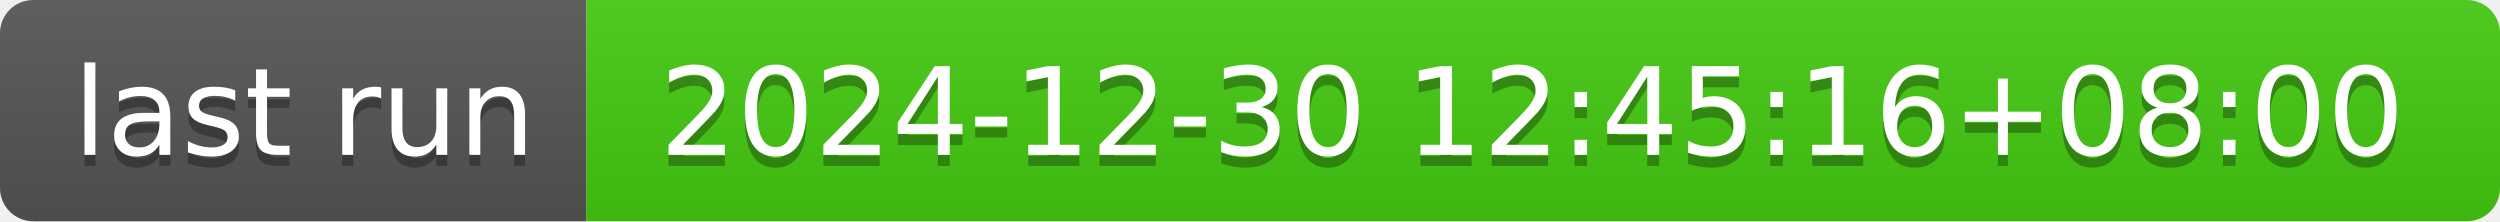
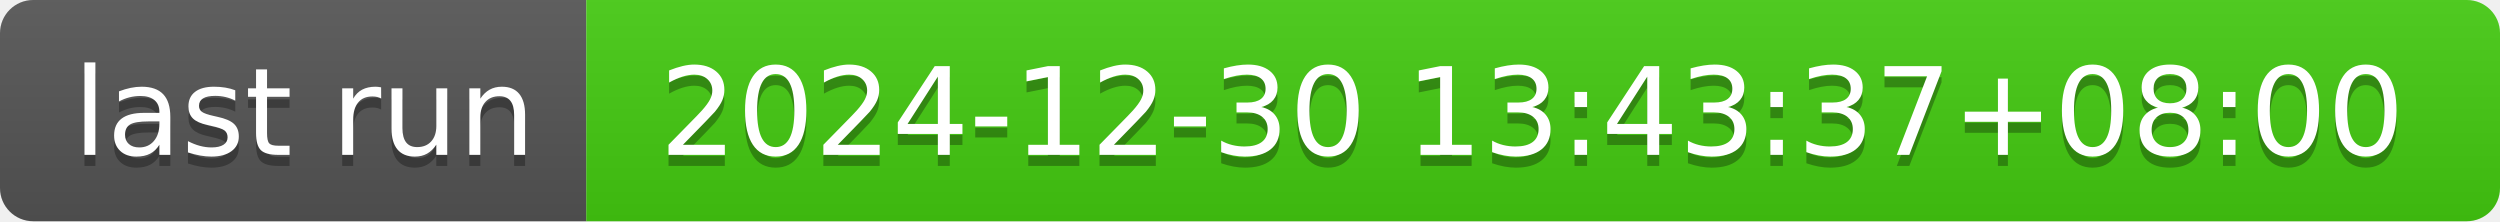
- <svg xmlns="http://www.w3.org/2000/svg" width="226" height="20" role="img" aria-label="last run: 2024-12-30 12:45:16+08:00">
+ <svg xmlns="http://www.w3.org/2000/svg" width="226" height="20" role="img" aria-label="last run: 2024-12-30 13:43:37+08:00">
  <linearGradient id="s" x2="0" y2="100%">
    <stop offset="0" stop-color="#bbb" stop-opacity=".1" />
    <stop offset="1" stop-opacity=".1" />
  </linearGradient>
  <clipPath id="r">
    <rect width="226" height="20" rx="3" fill="#fff" />
  </clipPath>
  <g clip-path="url(#r)">
    <rect width="53" height="20" fill="#555" />
    <rect x="53" width="173" height="20" fill="#4c1" />
    <rect width="226" height="20" fill="url(#s)" />
  </g>
  <g fill="#fff" text-anchor="middle" font-family="Verdana,Geneva,DejaVu Sans,sans-serif" text-rendering="geometricPrecision" font-size="110">
    <text aria-hidden="true" x="275" y="150" fill="#010101" fill-opacity=".3" transform="scale(.1)" textLength="430">last run</text>
    <text x="275" y="140" transform="scale(.1)" fill="#fff" textLength="430">last run</text>
-     <text aria-hidden="true" x="1385" y="150" fill="#010101" fill-opacity=".3" transform="scale(.1)" textLength="1630">2024-12-30 12:45:16+08:00</text>
-     <text x="1385" y="140" transform="scale(.1)" fill="#fff" textLength="1630">2024-12-30 12:45:16+08:00</text>
+     <text aria-hidden="true" x="1385" y="150" fill="#010101" fill-opacity=".3" transform="scale(.1)" textLength="1630">2024-12-30 13:43:37+08:00</text>
+     <text x="1385" y="140" transform="scale(.1)" fill="#fff" textLength="1630">2024-12-30 13:43:37+08:00</text>
  </g>
</svg>
